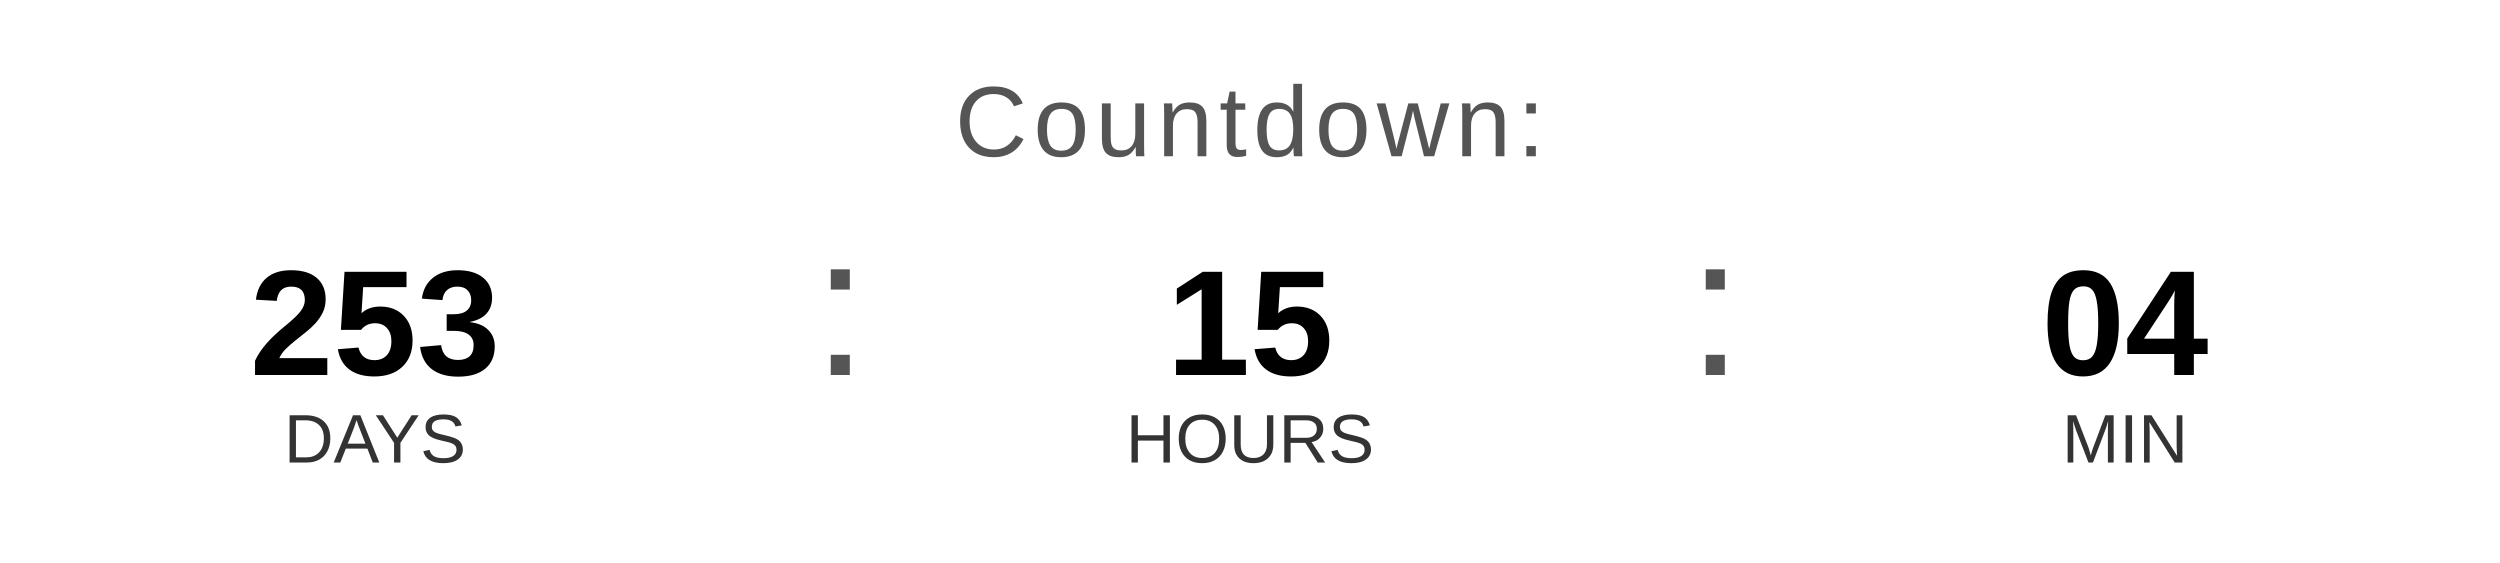
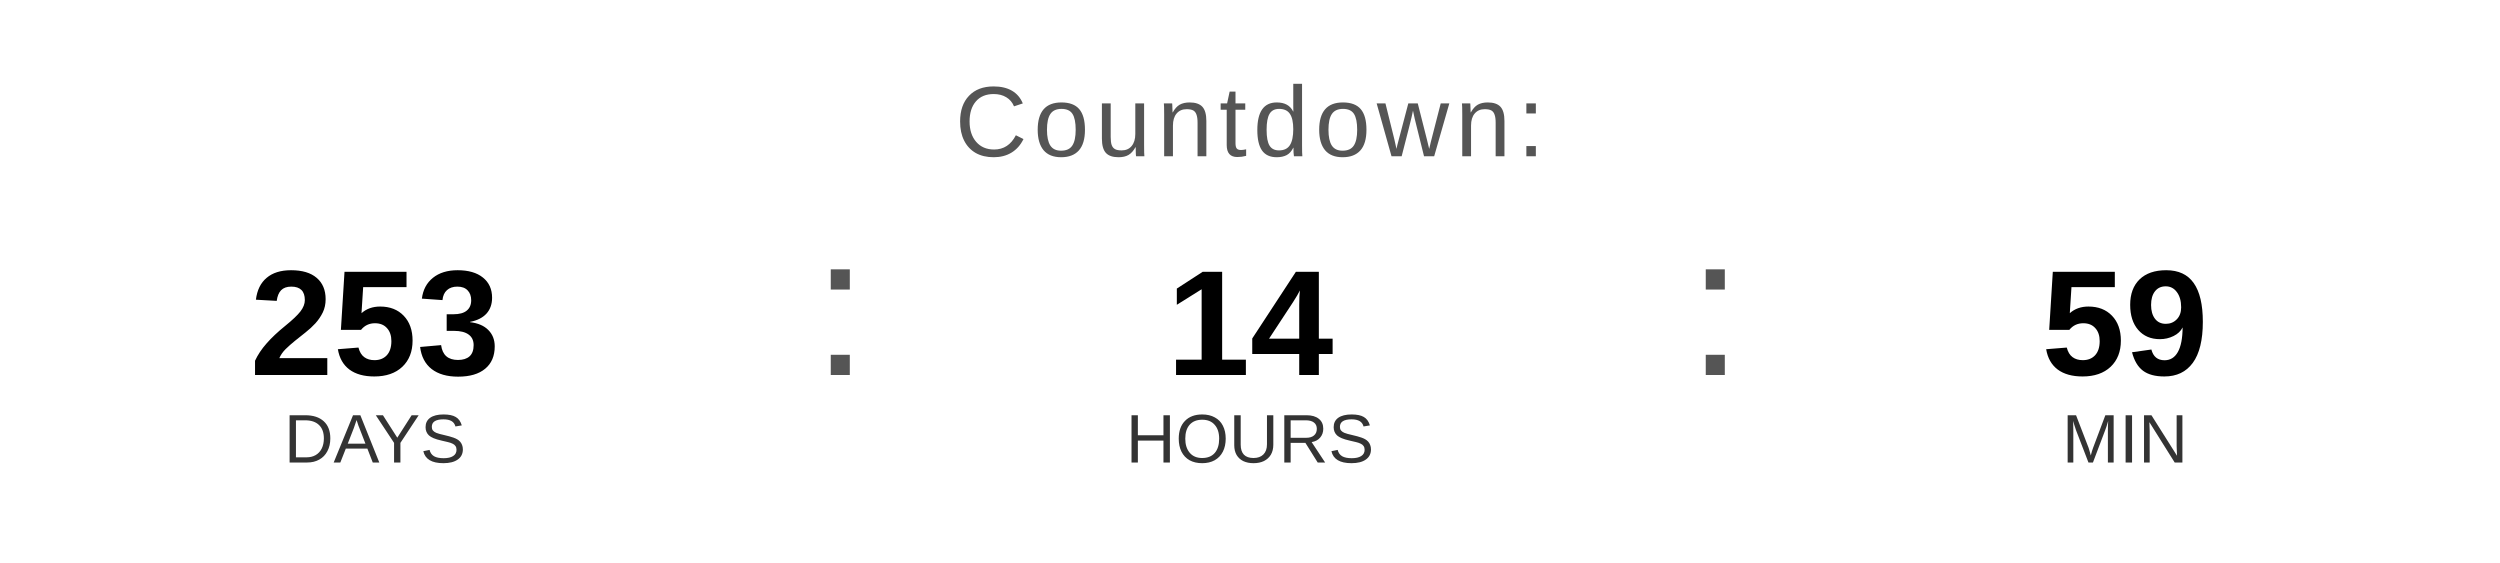
<svg xmlns="http://www.w3.org/2000/svg" width="400" height="90" viewBox="0 0 400 90">
  <text x="200" y="25" font-family="Arial, Helvetica, sans-serif" font-size="16" fill="#555555" text-anchor="middle" letter-spacing="1">
    Countdown:
  </text>
  <text x="60" y="60" font-family="Arial, Helvetica, sans-serif" font-size="24" font-weight="bold" fill="#000000" text-anchor="middle">253</text>
  <text x="60" y="74" font-family="Arial, Helvetica, sans-serif" font-size="11" fill="#333333" text-anchor="middle">DAYS</text>
  <text x="130" y="60" font-family="Arial, sans-serif" font-size="32" fill="#555555">:</text>
-   <text x="200" y="60" font-family="Arial, Helvetica, sans-serif" font-size="24" font-weight="bold" fill="#000000" text-anchor="middle">15</text>
+   <text x="200" y="60" font-family="Arial, Helvetica, sans-serif" font-size="24" font-weight="bold" fill="#000000" text-anchor="middle">14</text>
  <text x="200" y="74" font-family="Arial, Helvetica, sans-serif" font-size="11" fill="#333333" text-anchor="middle">HOURS</text>
  <text x="270" y="60" font-family="Arial, sans-serif" font-size="32" fill="#555555">:</text>
-   <text x="340" y="60" font-family="Arial, Helvetica, sans-serif" font-size="24" font-weight="bold" fill="#000000" text-anchor="middle">04</text>
+   <text x="340" y="60" font-family="Arial, Helvetica, sans-serif" font-size="24" font-weight="bold" fill="#000000" text-anchor="middle">59</text>
  <text x="340" y="74" font-family="Arial, Helvetica, sans-serif" font-size="11" fill="#333333" text-anchor="middle">MIN</text>
</svg>
